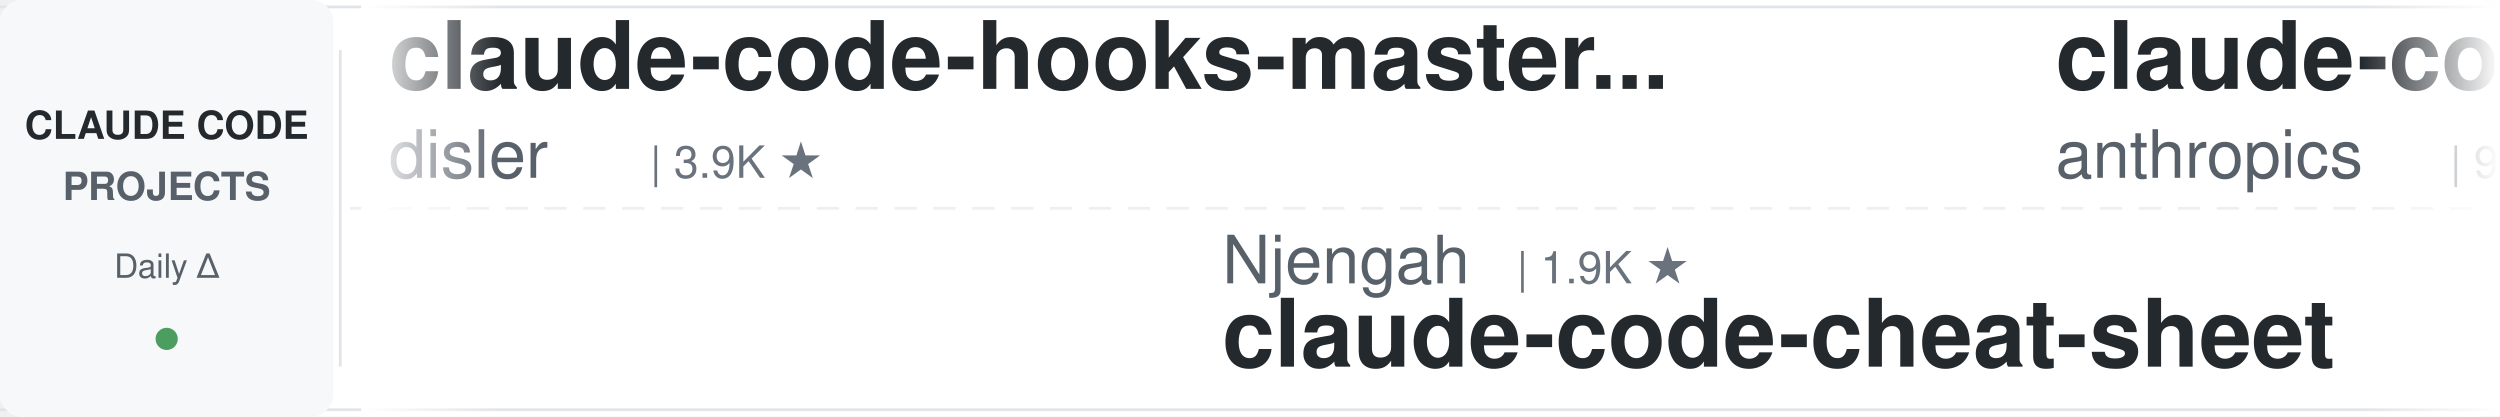
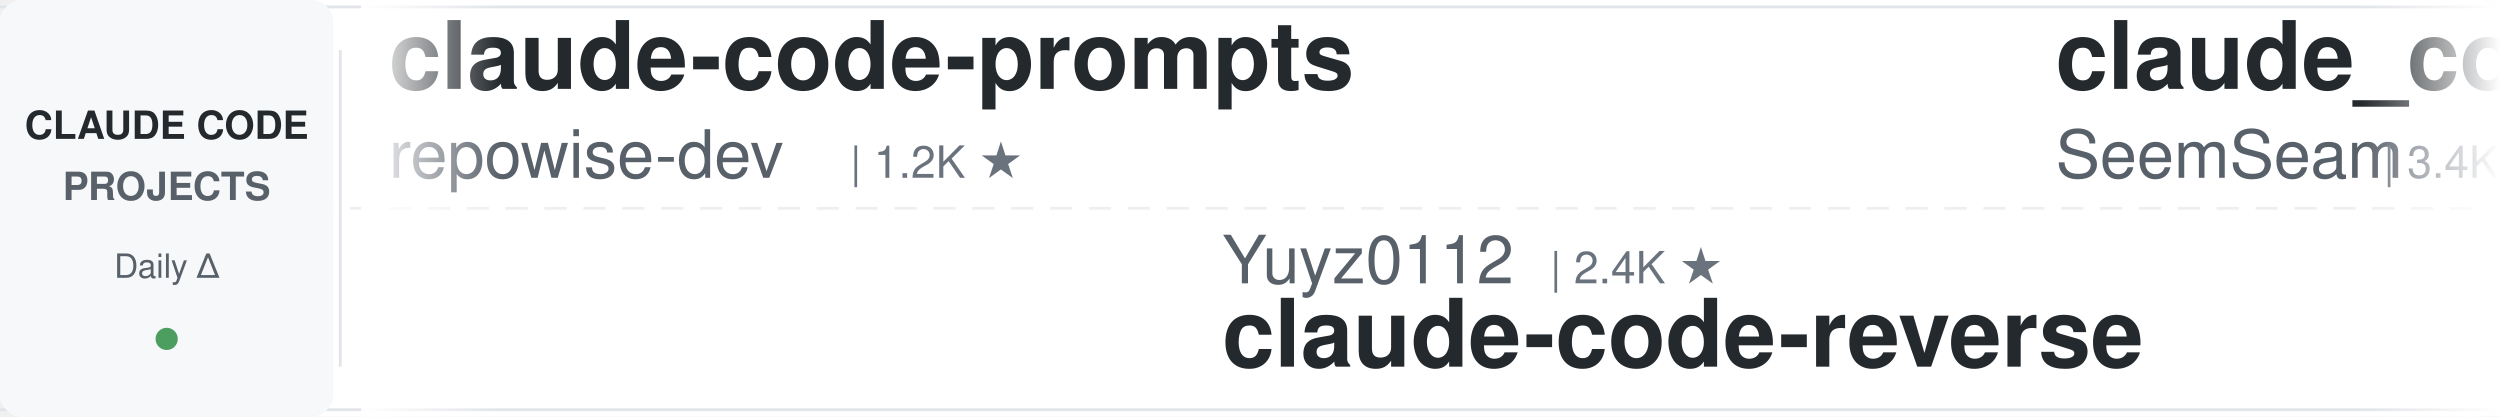
<svg xmlns="http://www.w3.org/2000/svg" width="900" height="150">
  <defs>
    <linearGradient id="leftFade" x1="0%" y1="0%" x2="100%" y2="0%">
      <stop offset="0%" style="stop-color:#ffffff;stop-opacity:1" />
      <stop offset="100%" style="stop-color:#ffffff;stop-opacity:0" />
    </linearGradient>
    <linearGradient id="rightFade" x1="0%" y1="0%" x2="100%" y2="0%">
      <stop offset="0%" style="stop-color:#ffffff;stop-opacity:0" />
      <stop offset="100%" style="stop-color:#ffffff;stop-opacity:1" />
    </linearGradient>
  </defs>
  <rect width="900" height="150" fill="#ffffff" rx="8" />
  <rect x="0" y="2" width="900" height="1" fill="#e1e4e8" />
  <rect x="0" y="147" width="900" height="1" fill="#e1e4e8" />
  <line x1="0" y1="75" x2="900" y2="75" stroke="#e1e4e8" stroke-width="1" stroke-dasharray="8 6" opacity="0.6" />
  <rect x="0" y="0" width="120" height="150" fill="#f6f8fa" rx="8" />
  <text x="60" y="50" font-family="-apple-system, BlinkMacSystemFont, 'Segoe UI', Helvetica, Arial, sans-serif" font-size="14" font-weight="600" fill="#24292e" text-anchor="middle">CLAUDE CODE</text>
  <text x="60" y="72" font-family="-apple-system, BlinkMacSystemFont, 'Segoe UI', Helvetica, Arial, sans-serif" font-size="14" font-weight="600" fill="#586069" text-anchor="middle">PROJECTS</text>
  <text x="60" y="100" font-family="-apple-system, BlinkMacSystemFont, 'Segoe UI', Helvetica, Arial, sans-serif" font-size="12" font-weight="500" fill="#586069" text-anchor="middle">Daily Δ</text>
  <circle cx="60" cy="122" r="4" fill="#22863a" opacity="0.8" />
  <rect x="122" y="18" width="1" height="114" fill="#e1e4e8" />
  <clipPath id="tickerClip">
    <rect x="130" y="0" width="770" height="150" />
  </clipPath>
  <g clip-path="url(#tickerClip)">
    <g id="tickerItems">
      <animateTransform attributeName="transform" attributeType="XML" type="translate" from="0 0" to="-3000 0" dur="54s" repeatCount="indefinite" />
      <g transform="translate(0, 0)">
-         <text x="140" y="32" font-family="-apple-system, BlinkMacSystemFont, 'Segoe UI', Helvetica, Arial, sans-serif" font-size="34" font-weight="600" fill="#24292e">claude-code-hooks-master...</text>
-         <text x="140" y="64" font-family="-apple-system, BlinkMacSystemFont, 'Segoe UI', Helvetica, Arial, sans-serif" font-size="24" font-weight="400" fill="#586069">disler</text>
-         <text x="234" y="64" font-family="-apple-system, BlinkMacSystemFont, 'Segoe UI', Helvetica, Arial, sans-serif" font-size="16" font-weight="500" fill="#6a737d">| 3.9K ★</text>
+         <text x="140" y="32" font-family="-apple-system, BlinkMacSystemFont, 'Segoe UI', Helvetica, Arial, sans-serif" font-size="34" font-weight="600" fill="#24292e">claude-code-prompts</text>
+         <text x="140" y="64" font-family="-apple-system, BlinkMacSystemFont, 'Segoe UI', Helvetica, Arial, sans-serif" font-size="24" font-weight="400" fill="#586069">repowise-dev</text>
+         <text x="306" y="64" font-family="-apple-system, BlinkMacSystemFont, 'Segoe UI', Helvetica, Arial, sans-serif" font-size="16" font-weight="500" fill="#6a737d">| 1.2K ★</text>
      </g>
      <g transform="translate(300, 0)">
-         <text x="140" y="102" font-family="-apple-system, BlinkMacSystemFont, 'Segoe UI', Helvetica, Arial, sans-serif" font-size="24" font-weight="400" fill="#586069">Njengah</text>
-         <text x="246" y="102" font-family="-apple-system, BlinkMacSystemFont, 'Segoe UI', Helvetica, Arial, sans-serif" font-size="16" font-weight="500" fill="#6a737d">| 1.9K ★</text>
-         <text x="140" y="132" font-family="-apple-system, BlinkMacSystemFont, 'Segoe UI', Helvetica, Arial, sans-serif" font-size="34" font-weight="600" fill="#24292e">claude-code-cheat-sheet</text>
+         <text x="140" y="102" font-family="-apple-system, BlinkMacSystemFont, 'Segoe UI', Helvetica, Arial, sans-serif" font-size="24" font-weight="400" fill="#586069">Yuyz0112</text>
+         <text x="258" y="102" font-family="-apple-system, BlinkMacSystemFont, 'Segoe UI', Helvetica, Arial, sans-serif" font-size="16" font-weight="500" fill="#6a737d">| 2.4K ★</text>
+         <text x="140" y="132" font-family="-apple-system, BlinkMacSystemFont, 'Segoe UI', Helvetica, Arial, sans-serif" font-size="34" font-weight="600" fill="#24292e">claude-code-reverse</text>
      </g>
      <g transform="translate(600, 0)">
-         <text x="140" y="32" font-family="-apple-system, BlinkMacSystemFont, 'Segoe UI', Helvetica, Arial, sans-serif" font-size="34" font-weight="600" fill="#24292e">claude-code-base-action</text>
-         <text x="140" y="64" font-family="-apple-system, BlinkMacSystemFont, 'Segoe UI', Helvetica, Arial, sans-serif" font-size="24" font-weight="400" fill="#586069">anthropics</text>
-         <text x="282" y="64" font-family="-apple-system, BlinkMacSystemFont, 'Segoe UI', Helvetica, Arial, sans-serif" font-size="16" font-weight="500" fill="#6a737d">| 939 ★</text>
+         <text x="140" y="32" font-family="-apple-system, BlinkMacSystemFont, 'Segoe UI', Helvetica, Arial, sans-serif" font-size="34" font-weight="600" fill="#24292e">claude_codex_bridge</text>
+         <text x="140" y="64" font-family="-apple-system, BlinkMacSystemFont, 'Segoe UI', Helvetica, Arial, sans-serif" font-size="24" font-weight="400" fill="#586069">SeemSeam</text>
+         <text x="258" y="64" font-family="-apple-system, BlinkMacSystemFont, 'Segoe UI', Helvetica, Arial, sans-serif" font-size="16" font-weight="500" fill="#6a737d">| 3.4K ★</text>
      </g>
      <g transform="translate(900, 0)">
-         <text x="140" y="102" font-family="-apple-system, BlinkMacSystemFont, 'Segoe UI', Helvetica, Arial, sans-serif" font-size="24" font-weight="400" fill="#586069">lorryjovens-hub</text>
-         <text x="342" y="102" font-family="-apple-system, BlinkMacSystemFont, 'Segoe UI', Helvetica, Arial, sans-serif" font-size="16" font-weight="500" fill="#6a737d">| 1.7K ★</text>
-         <text x="140" y="132" font-family="-apple-system, BlinkMacSystemFont, 'Segoe UI', Helvetica, Arial, sans-serif" font-size="34" font-weight="600" fill="#24292e">claude-code-rust</text>
+         <text x="140" y="102" font-family="-apple-system, BlinkMacSystemFont, 'Segoe UI', Helvetica, Arial, sans-serif" font-size="24" font-weight="400" fill="#586069">AICoderTudou</text>
+         <text x="306" y="102" font-family="-apple-system, BlinkMacSystemFont, 'Segoe UI', Helvetica, Arial, sans-serif" font-size="16" font-weight="500" fill="#6a737d">| 497 ★</text>
+         <text x="140" y="132" font-family="-apple-system, BlinkMacSystemFont, 'Segoe UI', Helvetica, Arial, sans-serif" font-size="34" font-weight="600" fill="#24292e">claude-code-tudou</text>
      </g>
      <g transform="translate(1200, 0)">
-         <text x="140" y="32" font-family="-apple-system, BlinkMacSystemFont, 'Segoe UI', Helvetica, Arial, sans-serif" font-size="34" font-weight="600" fill="#24292e">claude-code-reverse</text>
-         <text x="140" y="64" font-family="-apple-system, BlinkMacSystemFont, 'Segoe UI', Helvetica, Arial, sans-serif" font-size="24" font-weight="400" fill="#586069">Yuyz0112</text>
-         <text x="258" y="64" font-family="-apple-system, BlinkMacSystemFont, 'Segoe UI', Helvetica, Arial, sans-serif" font-size="16" font-weight="500" fill="#6a737d">| 2.4K ★</text>
+         <text x="140" y="32" font-family="-apple-system, BlinkMacSystemFont, 'Segoe UI', Helvetica, Arial, sans-serif" font-size="34" font-weight="600" fill="#24292e">claude-code-my-workflow</text>
+         <text x="140" y="64" font-family="-apple-system, BlinkMacSystemFont, 'Segoe UI', Helvetica, Arial, sans-serif" font-size="24" font-weight="400" fill="#586069">pedrohcgs</text>
+         <text x="270" y="64" font-family="-apple-system, BlinkMacSystemFont, 'Segoe UI', Helvetica, Arial, sans-serif" font-size="16" font-weight="500" fill="#6a737d">| 1.5K ★</text>
      </g>
      <g transform="translate(1500, 0)">
-         <text x="140" y="102" font-family="-apple-system, BlinkMacSystemFont, 'Segoe UI', Helvetica, Arial, sans-serif" font-size="24" font-weight="400" fill="#586069">Donchitos</text>
-         <text x="270" y="102" font-family="-apple-system, BlinkMacSystemFont, 'Segoe UI', Helvetica, Arial, sans-serif" font-size="16" font-weight="500" fill="#6a737d">| 23.7K ★</text>
-         <text x="140" y="132" font-family="-apple-system, BlinkMacSystemFont, 'Segoe UI', Helvetica, Arial, sans-serif" font-size="34" font-weight="600" fill="#24292e">Claude-Code-Game-Studios</text>
+         <text x="140" y="102" font-family="-apple-system, BlinkMacSystemFont, 'Segoe UI', Helvetica, Arial, sans-serif" font-size="24" font-weight="400" fill="#586069">musistudio</text>
+         <text x="282" y="102" font-family="-apple-system, BlinkMacSystemFont, 'Segoe UI', Helvetica, Arial, sans-serif" font-size="16" font-weight="500" fill="#6a737d">| 36.5K ★</text>
+         <text x="140" y="132" font-family="-apple-system, BlinkMacSystemFont, 'Segoe UI', Helvetica, Arial, sans-serif" font-size="34" font-weight="600" fill="#24292e">claude-code-router</text>
      </g>
      <g transform="translate(1800, 0)">
-         <text x="140" y="32" font-family="-apple-system, BlinkMacSystemFont, 'Segoe UI', Helvetica, Arial, sans-serif" font-size="34" font-weight="600" fill="#24292e">sc-claude-code-files</text>
-         <text x="140" y="64" font-family="-apple-system, BlinkMacSystemFont, 'Segoe UI', Helvetica, Arial, sans-serif" font-size="24" font-weight="400" fill="#586069">https-deeplearning-ai</text>
-         <text x="414" y="64" font-family="-apple-system, BlinkMacSystemFont, 'Segoe UI', Helvetica, Arial, sans-serif" font-size="16" font-weight="500" fill="#6a737d">| 538 ★</text>
+         <text x="140" y="32" font-family="-apple-system, BlinkMacSystemFont, 'Segoe UI', Helvetica, Arial, sans-serif" font-size="34" font-weight="600" fill="#24292e">claude-code-showcase</text>
+         <text x="140" y="64" font-family="-apple-system, BlinkMacSystemFont, 'Segoe UI', Helvetica, Arial, sans-serif" font-size="24" font-weight="400" fill="#586069">ChrisWiles</text>
+         <text x="282" y="64" font-family="-apple-system, BlinkMacSystemFont, 'Segoe UI', Helvetica, Arial, sans-serif" font-size="16" font-weight="500" fill="#6a737d">| 6.0K ★</text>
      </g>
      <g transform="translate(2100, 0)">
-         <text x="140" y="102" font-family="-apple-system, BlinkMacSystemFont, 'Segoe UI', Helvetica, Arial, sans-serif" font-size="24" font-weight="400" fill="#586069">pedrohcgs</text>
-         <text x="270" y="102" font-family="-apple-system, BlinkMacSystemFont, 'Segoe UI', Helvetica, Arial, sans-serif" font-size="16" font-weight="500" fill="#6a737d">| 1.4K ★</text>
-         <text x="140" y="132" font-family="-apple-system, BlinkMacSystemFont, 'Segoe UI', Helvetica, Arial, sans-serif" font-size="34" font-weight="600" fill="#24292e">claude-code-my-workflow</text>
+         <text x="140" y="102" font-family="-apple-system, BlinkMacSystemFont, 'Segoe UI', Helvetica, Arial, sans-serif" font-size="24" font-weight="400" fill="#586069">AprilNEA</text>
+         <text x="258" y="102" font-family="-apple-system, BlinkMacSystemFont, 'Segoe UI', Helvetica, Arial, sans-serif" font-size="16" font-weight="500" fill="#6a737d">| 393 ★</text>
+         <text x="140" y="132" font-family="-apple-system, BlinkMacSystemFont, 'Segoe UI', Helvetica, Arial, sans-serif" font-size="34" font-weight="600" fill="#24292e">claude-code-source</text>
      </g>
      <g transform="translate(2400, 0)">
-         <text x="140" y="32" font-family="-apple-system, BlinkMacSystemFont, 'Segoe UI', Helvetica, Arial, sans-serif" font-size="34" font-weight="600" fill="#24292e">claude-code-templates</text>
-         <text x="140" y="64" font-family="-apple-system, BlinkMacSystemFont, 'Segoe UI', Helvetica, Arial, sans-serif" font-size="24" font-weight="400" fill="#586069">davila7</text>
-         <text x="246" y="64" font-family="-apple-system, BlinkMacSystemFont, 'Segoe UI', Helvetica, Arial, sans-serif" font-size="16" font-weight="500" fill="#6a737d">| 30.1K ★</text>
+         <text x="140" y="32" font-family="-apple-system, BlinkMacSystemFont, 'Segoe UI', Helvetica, Arial, sans-serif" font-size="34" font-weight="600" fill="#24292e">claude-code-source</text>
+         <text x="140" y="64" font-family="-apple-system, BlinkMacSystemFont, 'Segoe UI', Helvetica, Arial, sans-serif" font-size="24" font-weight="400" fill="#586069">hangsman</text>
+         <text x="258" y="64" font-family="-apple-system, BlinkMacSystemFont, 'Segoe UI', Helvetica, Arial, sans-serif" font-size="16" font-weight="500" fill="#6a737d">| 790 ★</text>
      </g>
      <g transform="translate(2700, 0)">
-         <text x="140" y="102" font-family="-apple-system, BlinkMacSystemFont, 'Segoe UI', Helvetica, Arial, sans-serif" font-size="24" font-weight="400" fill="#586069">Cranot</text>
-         <text x="234" y="102" font-family="-apple-system, BlinkMacSystemFont, 'Segoe UI', Helvetica, Arial, sans-serif" font-size="16" font-weight="500" fill="#6a737d">| 2.9K ★</text>
-         <text x="140" y="132" font-family="-apple-system, BlinkMacSystemFont, 'Segoe UI', Helvetica, Arial, sans-serif" font-size="34" font-weight="600" fill="#24292e">claude-code-guide</text>
+         <text x="140" y="102" font-family="-apple-system, BlinkMacSystemFont, 'Segoe UI', Helvetica, Arial, sans-serif" font-size="24" font-weight="400" fill="#586069">JrCx7scC</text>
+         <text x="258" y="102" font-family="-apple-system, BlinkMacSystemFont, 'Segoe UI', Helvetica, Arial, sans-serif" font-size="16" font-weight="500" fill="#6a737d">| 373 ★</text>
+         <text x="140" y="132" font-family="-apple-system, BlinkMacSystemFont, 'Segoe UI', Helvetica, Arial, sans-serif" font-size="34" font-weight="600" fill="#24292e">claude-code-source</text>
      </g>
      <g transform="translate(3000, 0)">
-         <text x="140" y="32" font-family="-apple-system, BlinkMacSystemFont, 'Segoe UI', Helvetica, Arial, sans-serif" font-size="34" font-weight="600" fill="#24292e">claude-code-hooks-master...</text>
-         <text x="140" y="64" font-family="-apple-system, BlinkMacSystemFont, 'Segoe UI', Helvetica, Arial, sans-serif" font-size="24" font-weight="400" fill="#586069">disler</text>
-         <text x="234" y="64" font-family="-apple-system, BlinkMacSystemFont, 'Segoe UI', Helvetica, Arial, sans-serif" font-size="16" font-weight="500" fill="#6a737d">| 3.9K ★</text>
+         <text x="140" y="32" font-family="-apple-system, BlinkMacSystemFont, 'Segoe UI', Helvetica, Arial, sans-serif" font-size="34" font-weight="600" fill="#24292e">claude-code-prompts</text>
+         <text x="140" y="64" font-family="-apple-system, BlinkMacSystemFont, 'Segoe UI', Helvetica, Arial, sans-serif" font-size="24" font-weight="400" fill="#586069">repowise-dev</text>
+         <text x="306" y="64" font-family="-apple-system, BlinkMacSystemFont, 'Segoe UI', Helvetica, Arial, sans-serif" font-size="16" font-weight="500" fill="#6a737d">| 1.2K ★</text>
      </g>
      <g transform="translate(3300, 0)">
-         <text x="140" y="102" font-family="-apple-system, BlinkMacSystemFont, 'Segoe UI', Helvetica, Arial, sans-serif" font-size="24" font-weight="400" fill="#586069">Njengah</text>
-         <text x="246" y="102" font-family="-apple-system, BlinkMacSystemFont, 'Segoe UI', Helvetica, Arial, sans-serif" font-size="16" font-weight="500" fill="#6a737d">| 1.9K ★</text>
-         <text x="140" y="132" font-family="-apple-system, BlinkMacSystemFont, 'Segoe UI', Helvetica, Arial, sans-serif" font-size="34" font-weight="600" fill="#24292e">claude-code-cheat-sheet</text>
+         <text x="140" y="102" font-family="-apple-system, BlinkMacSystemFont, 'Segoe UI', Helvetica, Arial, sans-serif" font-size="24" font-weight="400" fill="#586069">Yuyz0112</text>
+         <text x="258" y="102" font-family="-apple-system, BlinkMacSystemFont, 'Segoe UI', Helvetica, Arial, sans-serif" font-size="16" font-weight="500" fill="#6a737d">| 2.4K ★</text>
+         <text x="140" y="132" font-family="-apple-system, BlinkMacSystemFont, 'Segoe UI', Helvetica, Arial, sans-serif" font-size="34" font-weight="600" fill="#24292e">claude-code-reverse</text>
      </g>
      <g transform="translate(3600, 0)">
-         <text x="140" y="32" font-family="-apple-system, BlinkMacSystemFont, 'Segoe UI', Helvetica, Arial, sans-serif" font-size="34" font-weight="600" fill="#24292e">claude-code-base-action</text>
-         <text x="140" y="64" font-family="-apple-system, BlinkMacSystemFont, 'Segoe UI', Helvetica, Arial, sans-serif" font-size="24" font-weight="400" fill="#586069">anthropics</text>
-         <text x="282" y="64" font-family="-apple-system, BlinkMacSystemFont, 'Segoe UI', Helvetica, Arial, sans-serif" font-size="16" font-weight="500" fill="#6a737d">| 939 ★</text>
+         <text x="140" y="32" font-family="-apple-system, BlinkMacSystemFont, 'Segoe UI', Helvetica, Arial, sans-serif" font-size="34" font-weight="600" fill="#24292e">claude_codex_bridge</text>
+         <text x="140" y="64" font-family="-apple-system, BlinkMacSystemFont, 'Segoe UI', Helvetica, Arial, sans-serif" font-size="24" font-weight="400" fill="#586069">SeemSeam</text>
+         <text x="258" y="64" font-family="-apple-system, BlinkMacSystemFont, 'Segoe UI', Helvetica, Arial, sans-serif" font-size="16" font-weight="500" fill="#6a737d">| 3.4K ★</text>
      </g>
      <g transform="translate(3900, 0)">
-         <text x="140" y="102" font-family="-apple-system, BlinkMacSystemFont, 'Segoe UI', Helvetica, Arial, sans-serif" font-size="24" font-weight="400" fill="#586069">lorryjovens-hub</text>
-         <text x="342" y="102" font-family="-apple-system, BlinkMacSystemFont, 'Segoe UI', Helvetica, Arial, sans-serif" font-size="16" font-weight="500" fill="#6a737d">| 1.7K ★</text>
-         <text x="140" y="132" font-family="-apple-system, BlinkMacSystemFont, 'Segoe UI', Helvetica, Arial, sans-serif" font-size="34" font-weight="600" fill="#24292e">claude-code-rust</text>
+         <text x="140" y="102" font-family="-apple-system, BlinkMacSystemFont, 'Segoe UI', Helvetica, Arial, sans-serif" font-size="24" font-weight="400" fill="#586069">AICoderTudou</text>
+         <text x="306" y="102" font-family="-apple-system, BlinkMacSystemFont, 'Segoe UI', Helvetica, Arial, sans-serif" font-size="16" font-weight="500" fill="#6a737d">| 497 ★</text>
+         <text x="140" y="132" font-family="-apple-system, BlinkMacSystemFont, 'Segoe UI', Helvetica, Arial, sans-serif" font-size="34" font-weight="600" fill="#24292e">claude-code-tudou</text>
      </g>
    </g>
  </g>
  <rect x="130" y="0" width="50" height="150" fill="url(#leftFade)" />
  <rect x="850" y="0" width="50" height="150" fill="url(#rightFade)" />
</svg>
